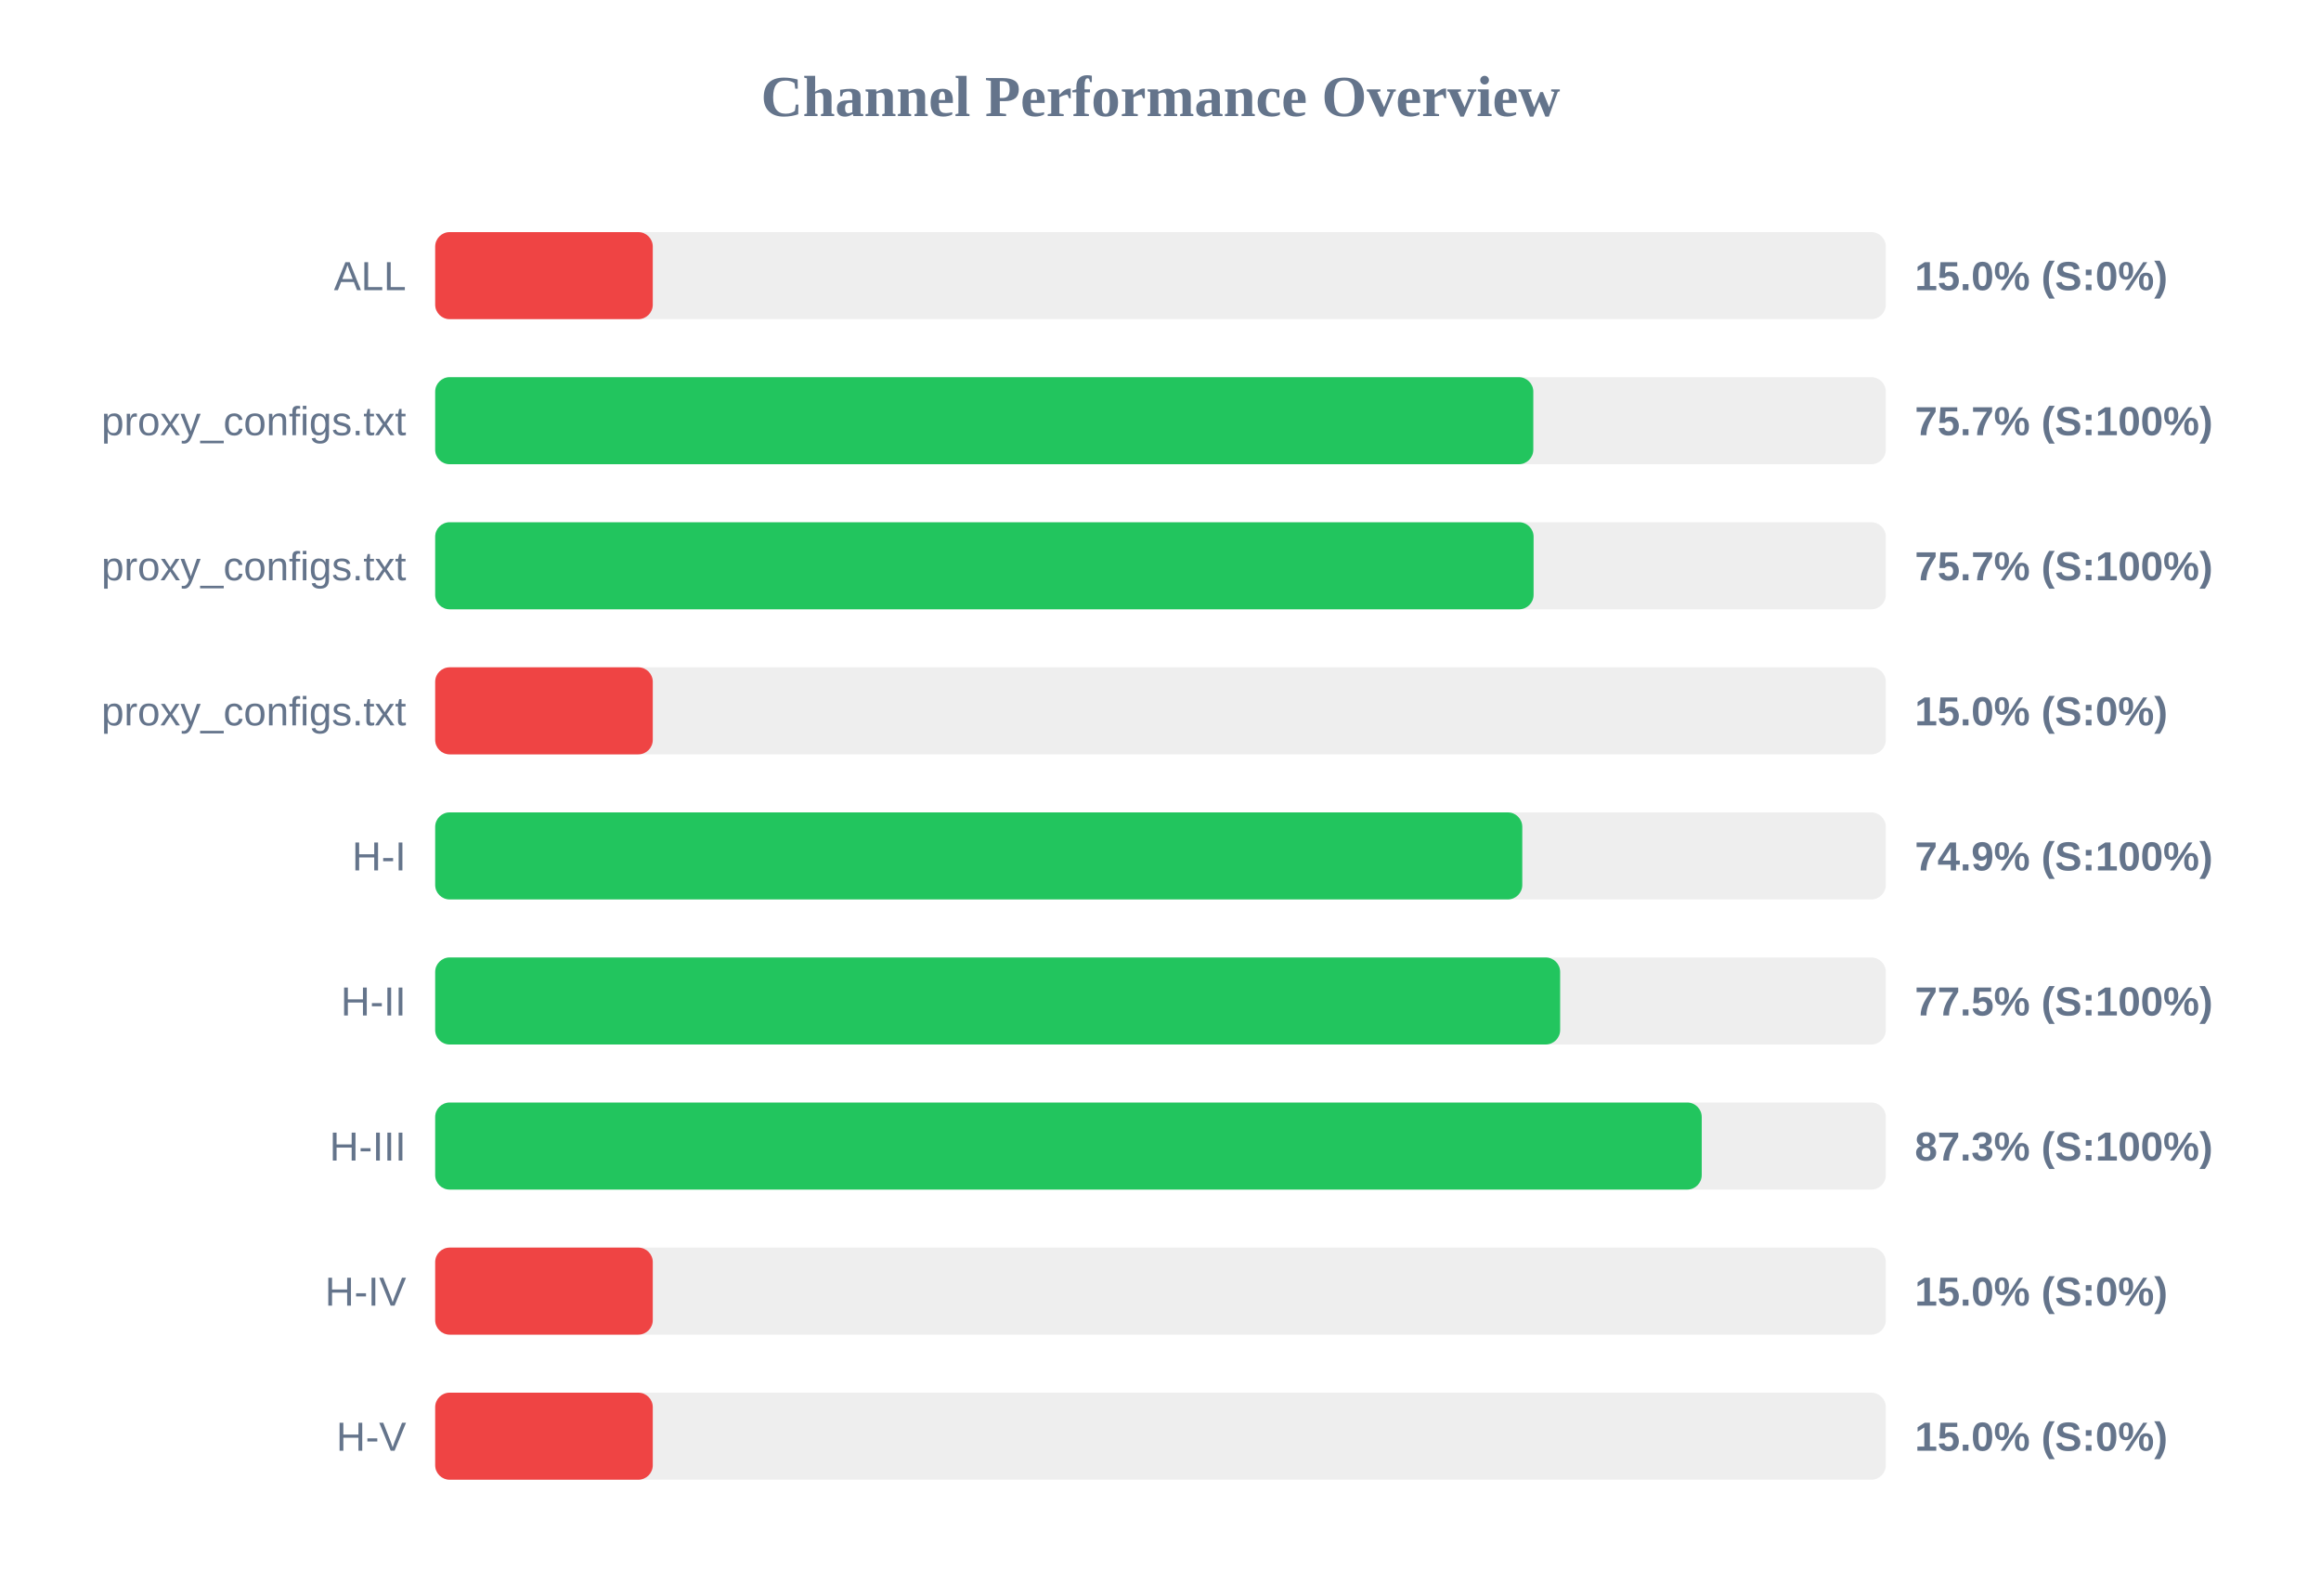
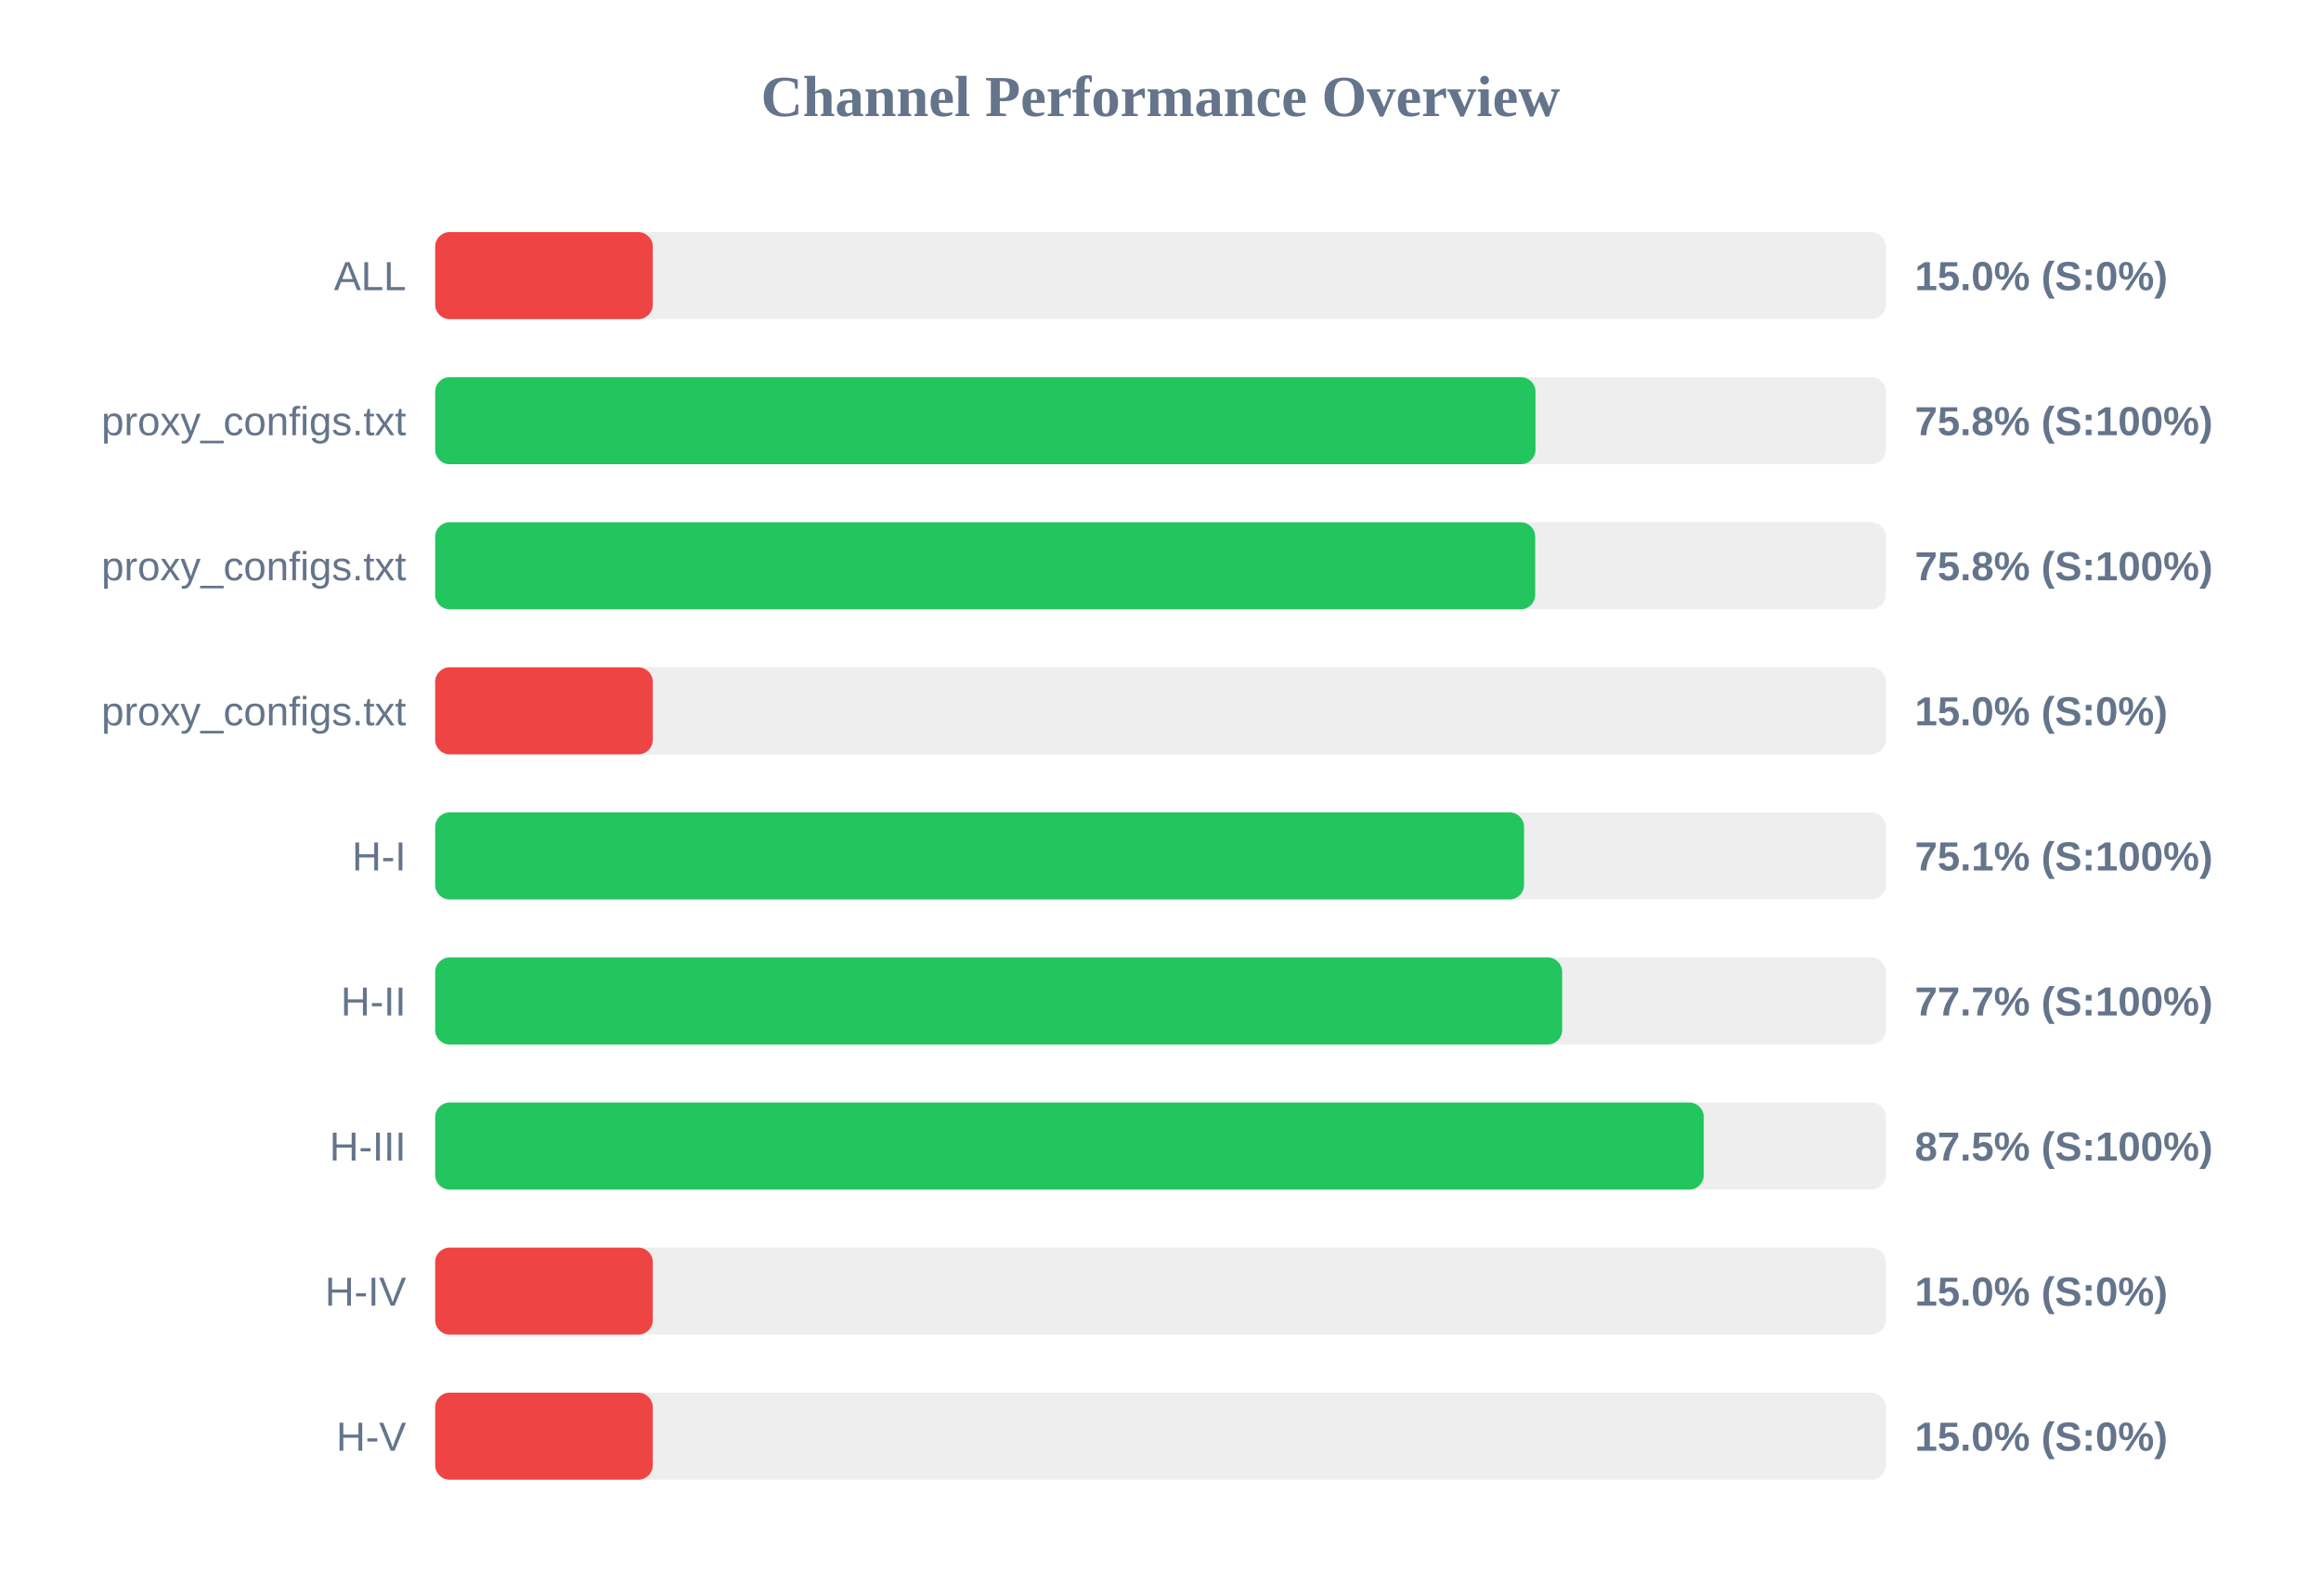
<svg xmlns="http://www.w3.org/2000/svg" width="800" height="550" version="1.1">
  <style>
        .row { font: 14px Arial; fill: #64748b; }
        .score { font: bold 14px Arial; fill: #64748b; }
    </style>
  <text x="400" y="40" text-anchor="middle" font-size="20px" font-weight="bold" fill="#64748b">Channel Performance Overview</text>
  <rect x="150" y="80" width="500" height="30" fill="#eee" rx="5" />
  <rect x="150" y="80" width="75.0" height="30" fill="#ef4444" rx="5" />
  <text x="140" y="100" text-anchor="end" class="row">ALL</text>
  <text x="660" y="100" text-anchor="start" class="score">15.0% (S:0%)</text>
  <rect x="150" y="130" width="500" height="30" fill="#eee" rx="5" />
-   <rect x="150" y="130" width="378.5" height="30" fill="#22c55e" rx="5" />
+   <rect x="150" y="130" width="379.25" height="30" fill="#22c55e" rx="5" />
  <text x="140" y="150" text-anchor="end" class="row">proxy_configs.txt</text>
-   <text x="660" y="150" text-anchor="start" class="score">75.7% (S:100%)</text>
+   <text x="660" y="150" text-anchor="start" class="score">75.8% (S:100%)</text>
  <rect x="150" y="180" width="500" height="30" fill="#eee" rx="5" />
-   <rect x="150" y="180" width="378.6" height="30" fill="#22c55e" rx="5" />
+   <rect x="150" y="180" width="379.15" height="30" fill="#22c55e" rx="5" />
  <text x="140" y="200" text-anchor="end" class="row">proxy_configs.txt</text>
-   <text x="660" y="200" text-anchor="start" class="score">75.7% (S:100%)</text>
+   <text x="660" y="200" text-anchor="start" class="score">75.8% (S:100%)</text>
  <rect x="150" y="230" width="500" height="30" fill="#eee" rx="5" />
  <rect x="150" y="230" width="75.0" height="30" fill="#ef4444" rx="5" />
  <text x="140" y="250" text-anchor="end" class="row">proxy_configs.txt</text>
  <text x="660" y="250" text-anchor="start" class="score">15.0% (S:0%)</text>
  <rect x="150" y="280" width="500" height="30" fill="#eee" rx="5" />
-   <rect x="150" y="280" width="374.7" height="30" fill="#22c55e" rx="5" />
+   <rect x="150" y="280" width="375.3" height="30" fill="#22c55e" rx="5" />
  <text x="140" y="300" text-anchor="end" class="row">H-I</text>
-   <text x="660" y="300" text-anchor="start" class="score">74.9% (S:100%)</text>
+   <text x="660" y="300" text-anchor="start" class="score">75.1% (S:100%)</text>
  <rect x="150" y="330" width="500" height="30" fill="#eee" rx="5" />
-   <rect x="150" y="330" width="387.75" height="30" fill="#22c55e" rx="5" />
+   <rect x="150" y="330" width="388.45" height="30" fill="#22c55e" rx="5" />
  <text x="140" y="350" text-anchor="end" class="row">H-II</text>
-   <text x="660" y="350" text-anchor="start" class="score">77.5% (S:100%)</text>
+   <text x="660" y="350" text-anchor="start" class="score">77.7% (S:100%)</text>
  <rect x="150" y="380" width="500" height="30" fill="#eee" rx="5" />
-   <rect x="150" y="380" width="436.55" height="30" fill="#22c55e" rx="5" />
+   <rect x="150" y="380" width="437.25" height="30" fill="#22c55e" rx="5" />
  <text x="140" y="400" text-anchor="end" class="row">H-III</text>
-   <text x="660" y="400" text-anchor="start" class="score">87.3% (S:100%)</text>
+   <text x="660" y="400" text-anchor="start" class="score">87.5% (S:100%)</text>
  <rect x="150" y="430" width="500" height="30" fill="#eee" rx="5" />
  <rect x="150" y="430" width="75.0" height="30" fill="#ef4444" rx="5" />
  <text x="140" y="450" text-anchor="end" class="row">H-IV</text>
  <text x="660" y="450" text-anchor="start" class="score">15.0% (S:0%)</text>
  <rect x="150" y="480" width="500" height="30" fill="#eee" rx="5" />
  <rect x="150" y="480" width="75.0" height="30" fill="#ef4444" rx="5" />
  <text x="140" y="500" text-anchor="end" class="row">H-V</text>
  <text x="660" y="500" text-anchor="start" class="score">15.0% (S:0%)</text>
</svg>
